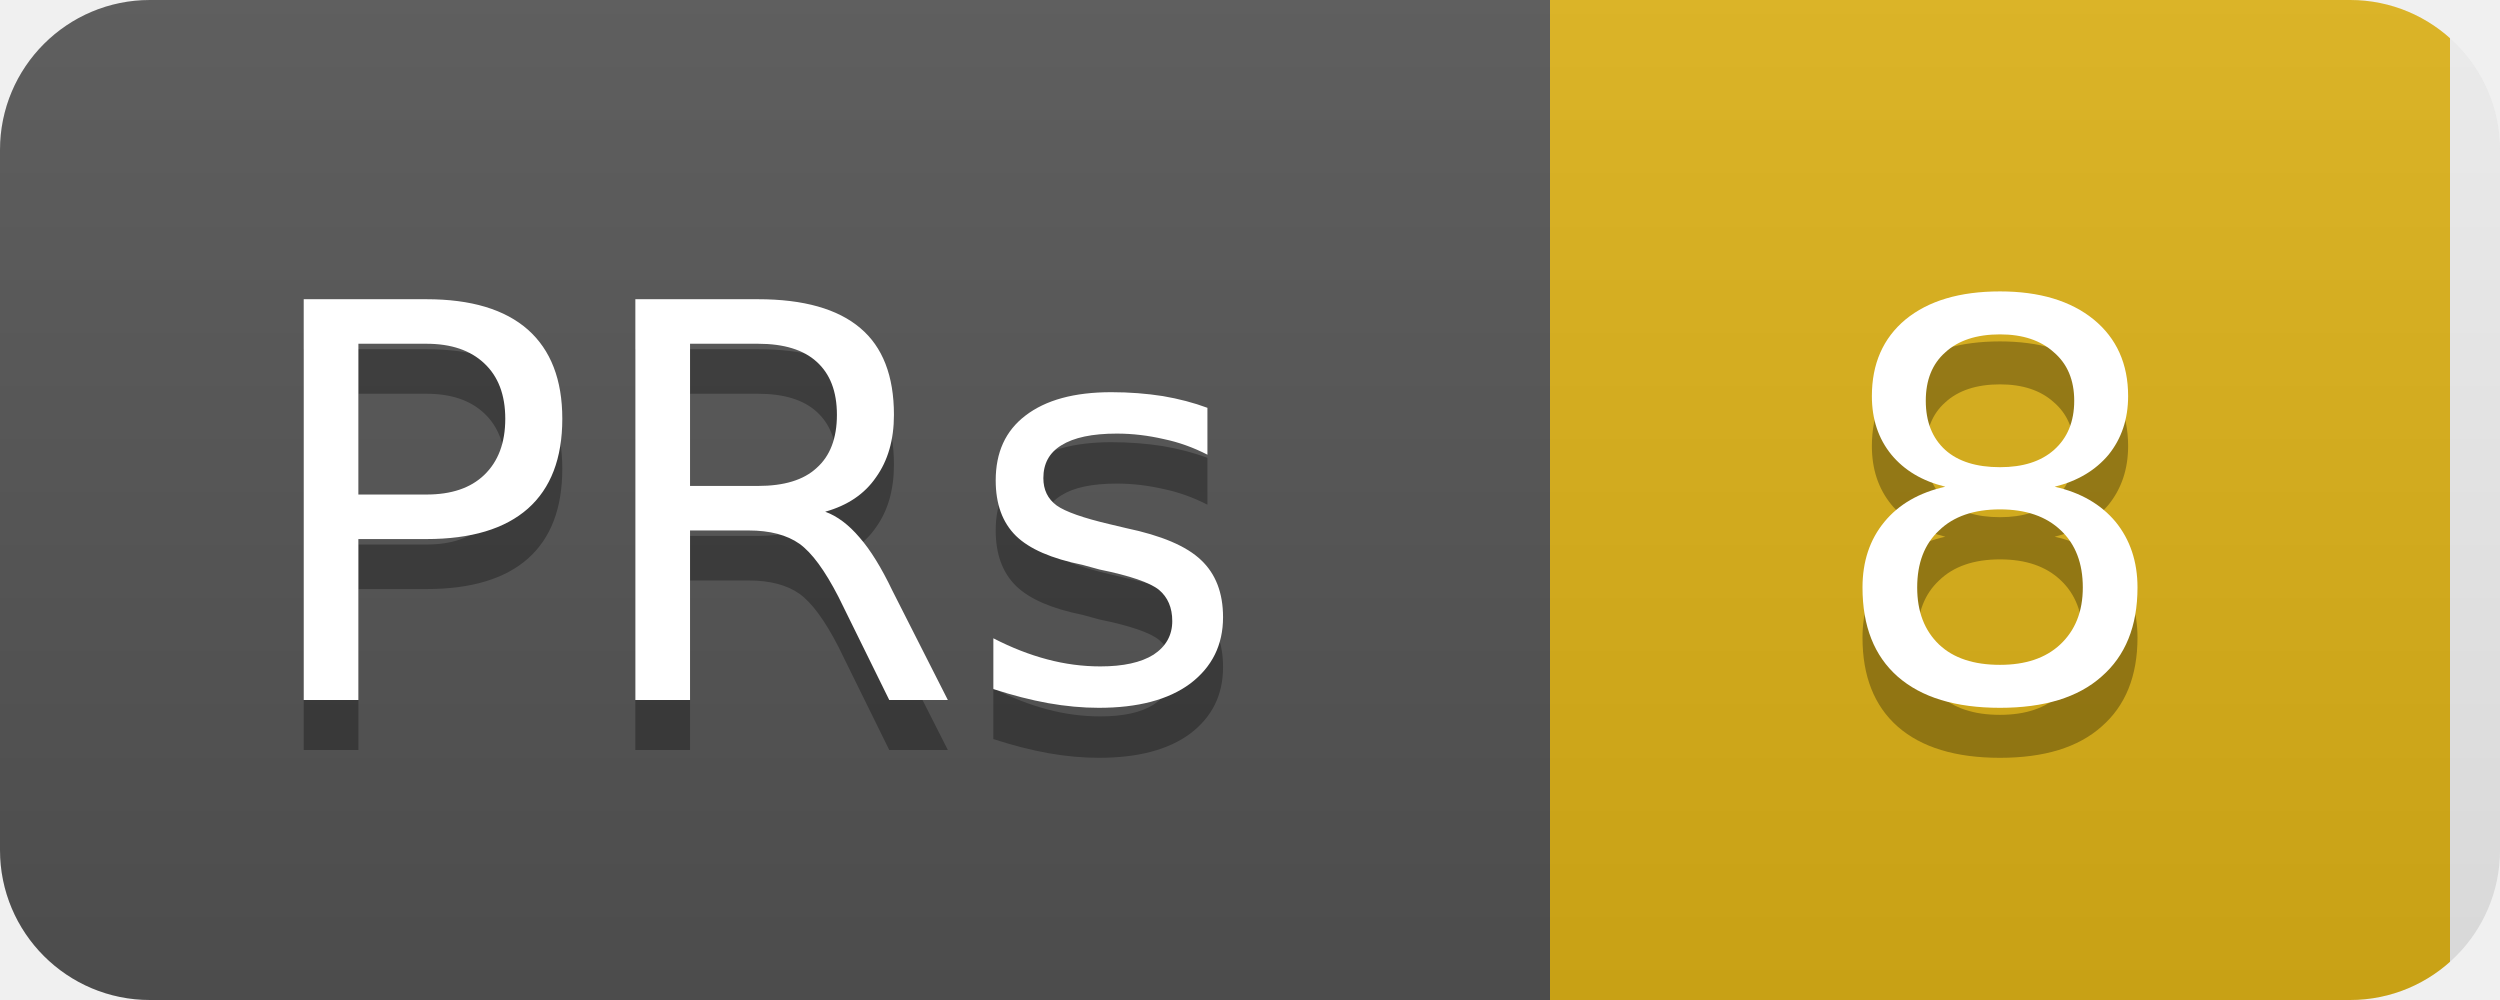
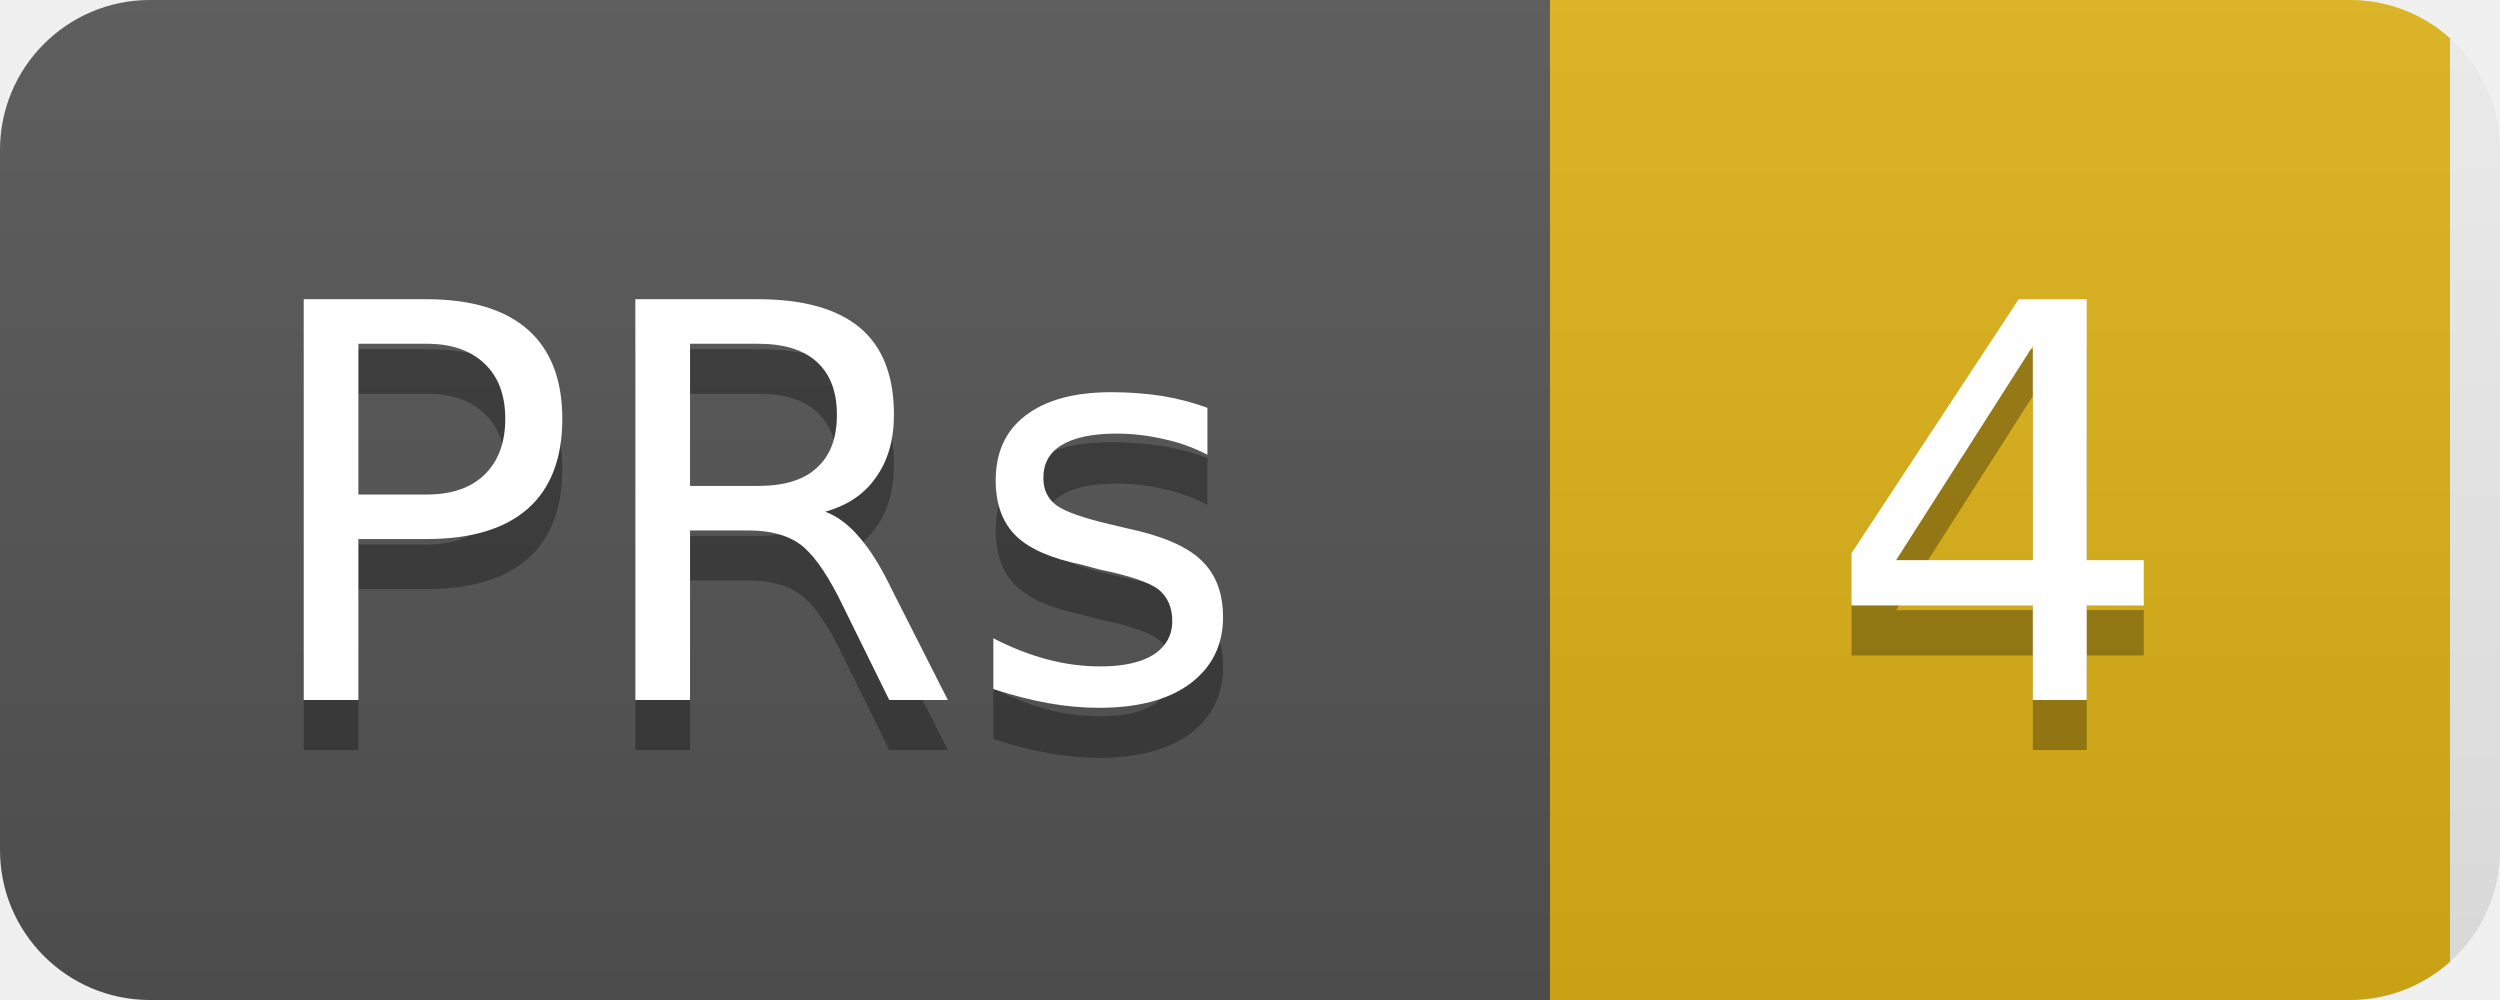
<svg xmlns="http://www.w3.org/2000/svg" width="50" height="20">
  <linearGradient id="b" x2="0" y2="100%">
    <stop offset="0" stop-color="#bbb" stop-opacity=".1" />
    <stop offset="1" stop-opacity=".1" />
  </linearGradient>
  <clipPath id="a">
    <rect width="50" height="20" rx="3" fill="#fff" />
  </clipPath>
  <g clip-path="url(#a)">
    <rect width="31" height="20" fill="#555" />
    <rect x="31" width="18" height="20" fill="#dfb317" />
    <rect width="50" height="20" fill="url(#b)" />
  </g>
  <g fill="#fff" text-anchor="middle" font-family="DejaVu Sans,Verdana,Geneva,sans-serif" font-size="11">
    <text x="15" y="15" fill="#010101" fill-opacity=".3">PRs</text>
    <text x="15" y="14">PRs</text>
-     <text x="40" y="15" fill="#010101" fill-opacity=".3">8</text>
-     <text x="40" y="14">8</text>
+     <text x="40" y="15" fill="#010101" fill-opacity=".3">4</text>
+     <text x="40" y="14">4</text>
  </g>
</svg>
